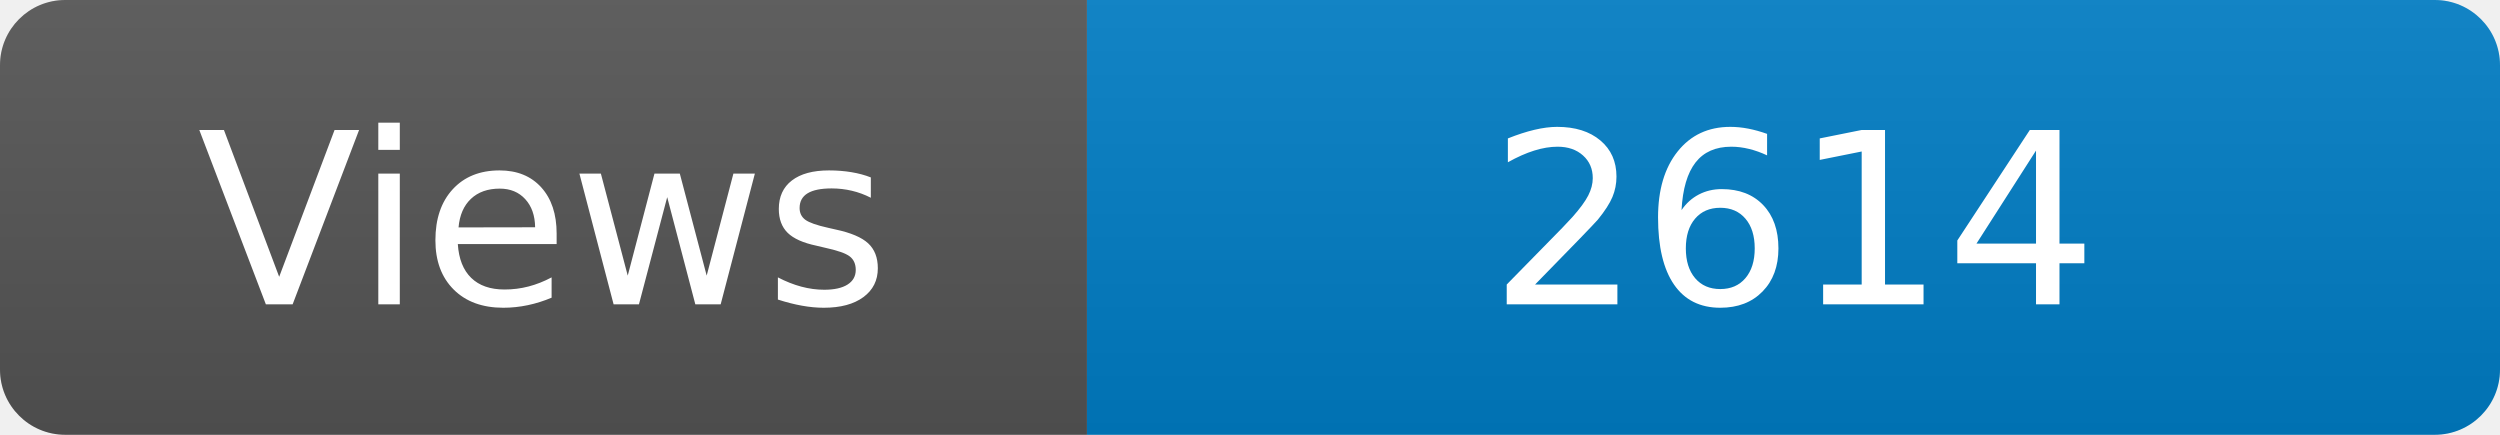
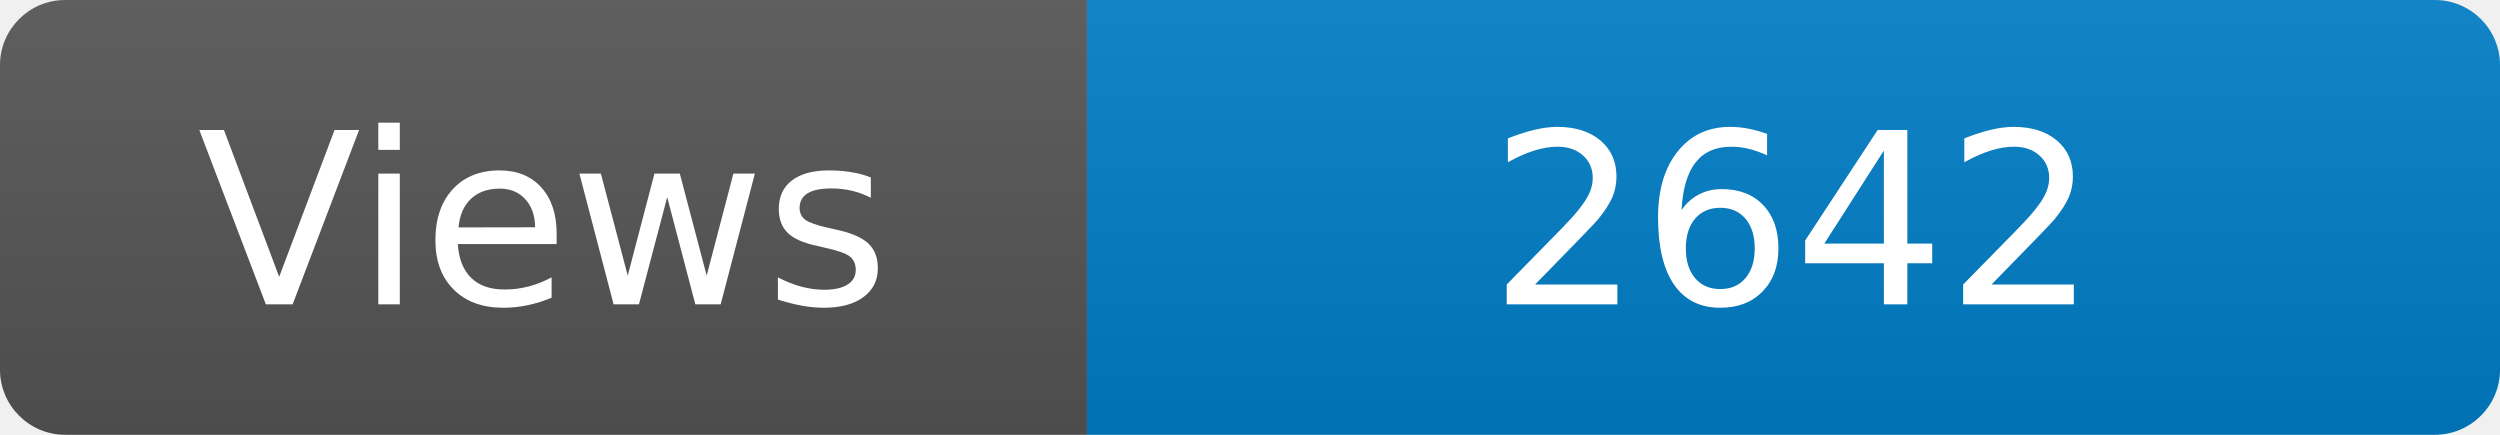
<svg xmlns="http://www.w3.org/2000/svg" width="115" height="20" role="img" aria-label="Maintained?: yes">
  <linearGradient id="s" x2="0" y2="100%">
    <stop offset="0" stop-color="#bbb" stop-opacity=".1" />
    <stop offset="1" stop-opacity=".1" />
  </linearGradient>
  <clipPath id="r">
    <rect width="115" height="20" rx="3" fill="#fff" />
  </clipPath>
  <g clip-path="url(#r)">
    <rect width="50" height="20" fill="#555" />
    <rect x="50" width="160" height="20" fill="#007ec6" />
    <rect width="115" height="20" fill="url(#s)" />
  </g>
  <g fill="#fff" text-anchor="middle" font-family="Verdana,Geneva,DejaVu Sans,sans-serif" font-size="110">
    <text x="250" y="140" transform="scale(.1)" fill="#fff">Views</text>
-     <text x="825" y="140" transform="scale(.1)" fill="#fff">2614</text>
+     <text x="825" y="140" transform="scale(.1)" fill="#fff">2642</text>
  </g>
</svg>
